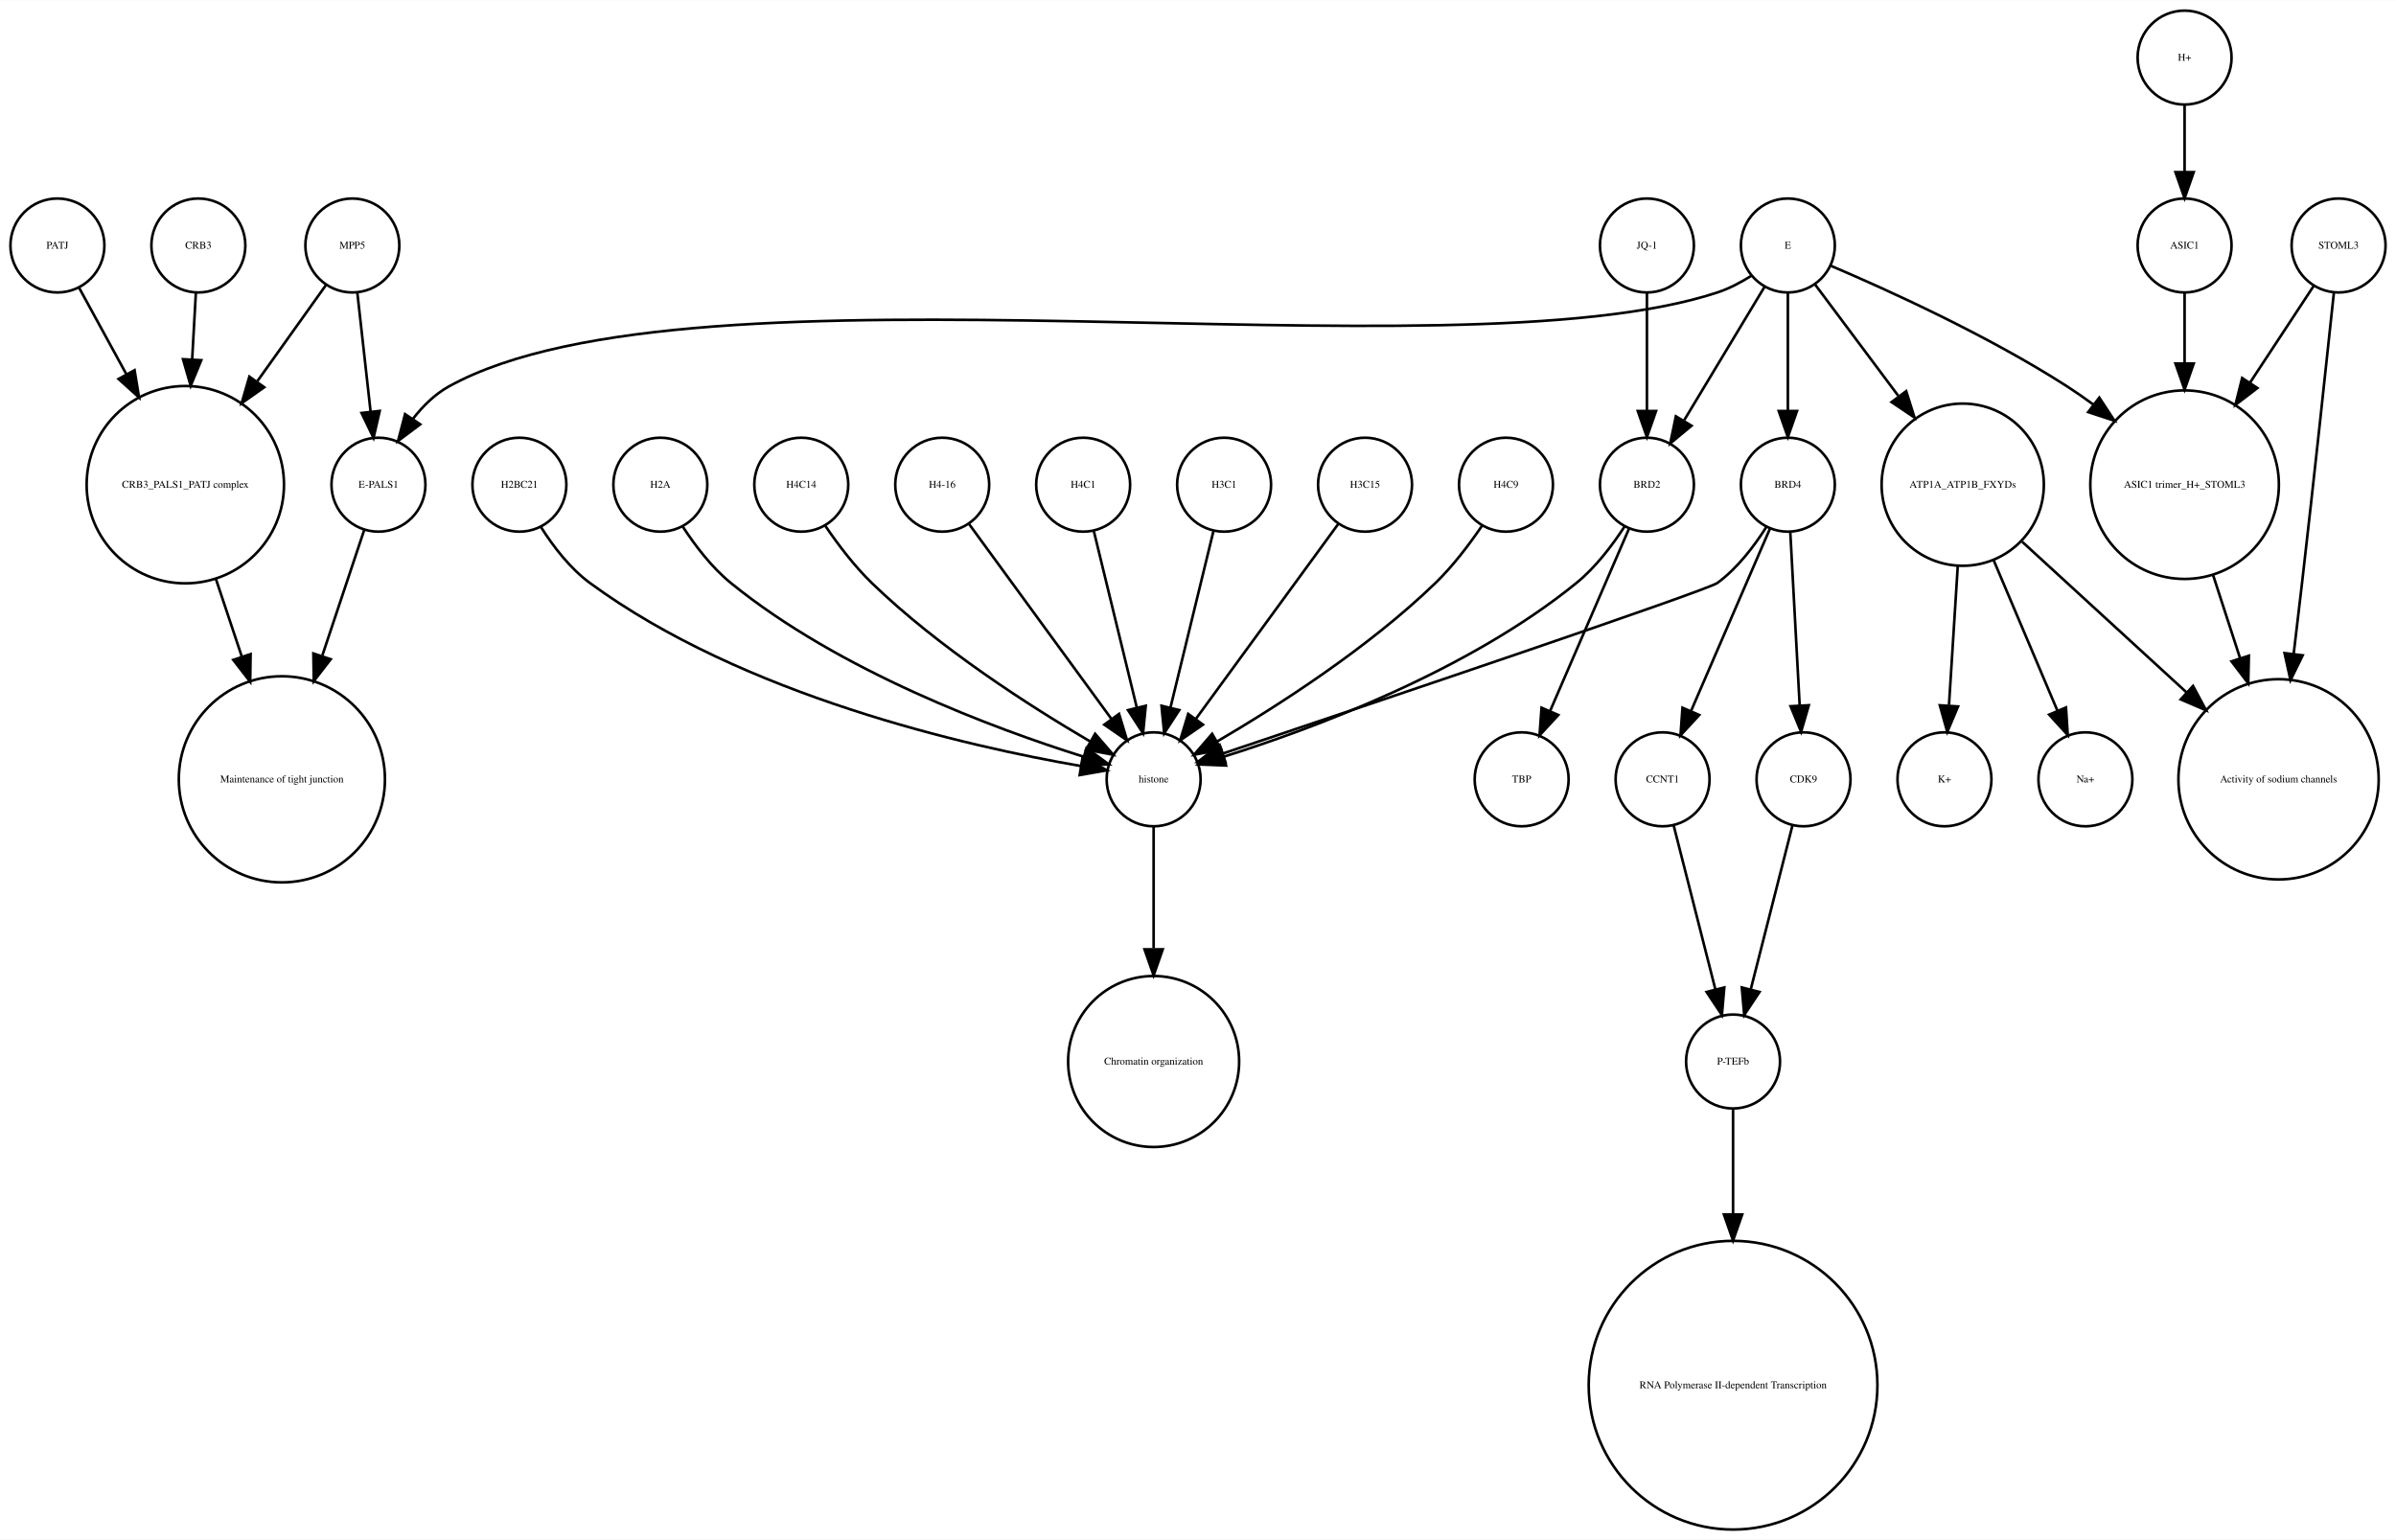
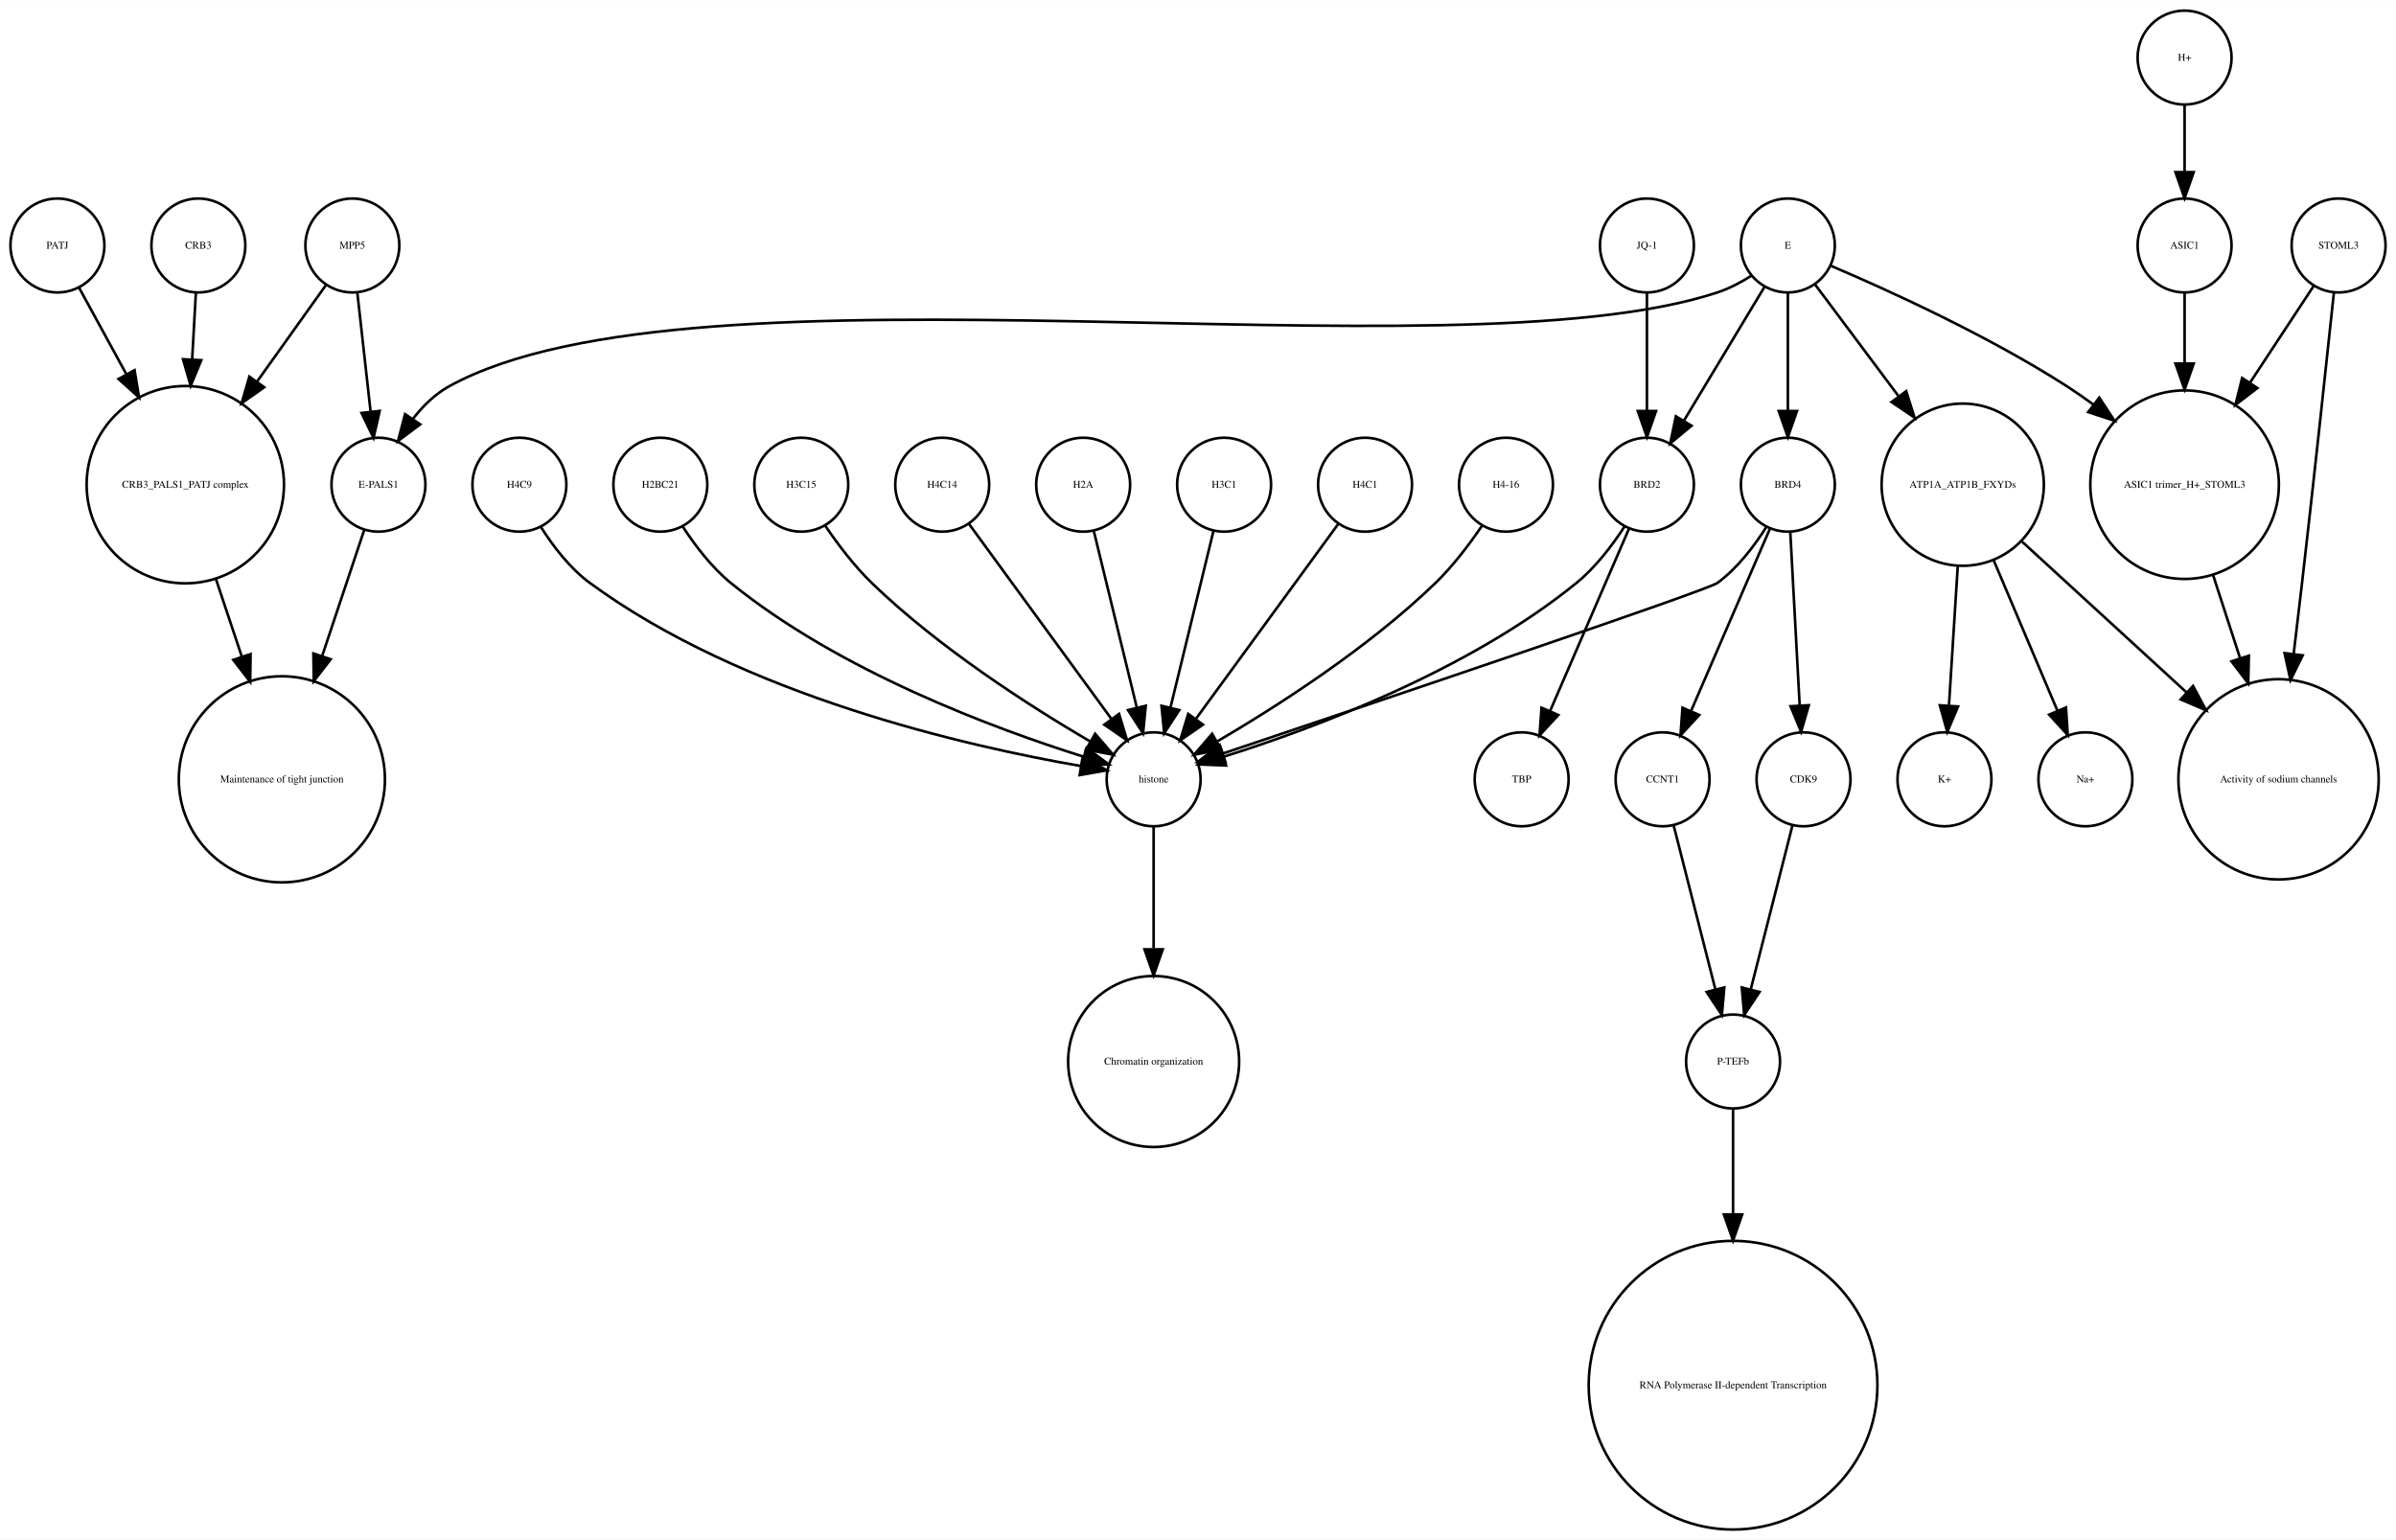
<svg xmlns="http://www.w3.org/2000/svg" width="918pt" height="590pt" viewBox="0.00 0.00 918.00 589.87">
  <g id="graph0" class="graph" transform="scale(1 1) rotate(0) translate(4 585.865)">
    <polygon fill="white" stroke="none" points="-4,4 -4,-585.865 914,-585.865 914,4 -4,4" />
    <g id="node1" class="node">
      <ellipse fill="none" stroke="black" cx="660" cy="-179.189" rx="18" ry="18" />
      <text text-anchor="middle" x="660" y="-177.989" font-family="Times,serif" font-size="4.00">P-TEFb</text>
    </g>
    <g id="node2" class="node">
      <ellipse fill="none" stroke="black" cx="660" cy="-55.154" rx="55.309" ry="55.309" />
      <text text-anchor="middle" x="660" y="-53.954" font-family="Times,serif" font-size="4.00">RNA Polymerase II-dependent Transcription </text>
    </g>
    <g id="edge1" class="edge">
      <path fill="none" stroke="black" d="M660,-160.963C660,-150.234 660,-135.685 660,-120.846" />
      <polygon fill="black" stroke="black" points="663.5,-120.57 660,-110.57 656.5,-120.57 663.5,-120.57" />
    </g>
    <g id="node3" class="node">
      <ellipse fill="none" stroke="black" cx="438" cy="-287.314" rx="18" ry="18" />
      <text text-anchor="middle" x="438" y="-286.114" font-family="Times,serif" font-size="4.00">histone</text>
    </g>
    <g id="node4" class="node">
      <ellipse fill="none" stroke="black" cx="438" cy="-179.189" rx="32.761" ry="32.761" />
      <text text-anchor="middle" x="438" y="-177.989" font-family="Times,serif" font-size="4.00">Chromatin organization</text>
    </g>
    <g id="edge2" class="edge">
      <path fill="none" stroke="black" d="M438,-269.263C438,-256.671 438,-238.954 438,-222.635" />
      <polygon fill="black" stroke="black" points="441.5,-222.181 438,-212.181 434.5,-222.181 441.5,-222.181" />
    </g>
    <g id="node5" class="node">
      <ellipse fill="none" stroke="black" cx="67" cy="-400.212" rx="37.807" ry="37.807" />
      <text text-anchor="middle" x="67" y="-399.012" font-family="Times,serif" font-size="4.00">CRB3_PALS1_PATJ complex</text>
    </g>
    <g id="node6" class="node">
      <ellipse fill="none" stroke="black" cx="104" cy="-287.314" rx="39.49" ry="39.49" />
      <text text-anchor="middle" x="104" y="-286.114" font-family="Times,serif" font-size="4.00">Maintenance of tight junction</text>
    </g>
    <g id="edge3" class="edge">
      <path fill="none" stroke="black" d="M78.707,-364.123C81.851,-354.7 85.299,-344.366 88.61,-334.441" />
      <polygon fill="black" stroke="black" points="92.014,-335.297 91.859,-324.703 85.374,-333.081 92.014,-335.297" />
    </g>
    <g id="node7" class="node">
      <ellipse fill="none" stroke="black" cx="141" cy="-400.212" rx="18" ry="18" />
      <text text-anchor="middle" x="141" y="-399.012" font-family="Times,serif" font-size="4.00">E-PALS1</text>
    </g>
    <g id="edge4" class="edge">
      <path fill="none" stroke="black" d="M135.541,-382.849C131.306,-370.156 125.217,-351.905 119.516,-334.818" />
      <polygon fill="black" stroke="black" points="122.706,-333.321 116.221,-324.943 116.066,-335.537 122.706,-333.321" />
    </g>
    <g id="node8" class="node">
      <ellipse fill="none" stroke="black" cx="748" cy="-400.212" rx="31.08" ry="31.08" />
      <text text-anchor="middle" x="748" y="-399.012" font-family="Times,serif" font-size="4.00">ATP1A_ATP1B_FXYDs</text>
    </g>
    <g id="node9" class="node">
      <ellipse fill="none" stroke="black" cx="869" cy="-287.314" rx="38.368" ry="38.368" />
      <text text-anchor="middle" x="869" y="-286.114" font-family="Times,serif" font-size="4.00">Activity of sodium channels</text>
    </g>
    <g id="edge5" class="edge">
      <path fill="none" stroke="black" d="M770.759,-378.353C788.485,-362.107 813.406,-339.266 833.713,-320.655" />
      <polygon fill="black" stroke="black" points="836.238,-323.089 841.245,-313.752 831.508,-317.928 836.238,-323.089" />
    </g>
-     <g id="node16" class="node">
+     <g id="node20" class="node">
      <ellipse fill="none" stroke="black" cx="795" cy="-287.314" rx="18" ry="18" />
      <text text-anchor="middle" x="795" y="-286.114" font-family="Times,serif" font-size="4.00">Na+</text>
    </g>
    <g id="edge6" class="edge">
      <path fill="none" stroke="black" d="M759.86,-371.228C767.362,-353.527 776.981,-330.831 784.258,-313.661" />
      <polygon fill="black" stroke="black" points="787.558,-314.842 788.238,-304.269 781.113,-312.111 787.558,-314.842" />
    </g>
-     <g id="node20" class="node">
+     <g id="node25" class="node">
      <ellipse fill="none" stroke="black" cx="741" cy="-287.314" rx="18" ry="18" />
      <text text-anchor="middle" x="741" y="-286.114" font-family="Times,serif" font-size="4.00">K+</text>
    </g>
    <g id="edge7" class="edge">
      <path fill="none" stroke="black" d="M746.087,-368.909C745.041,-352.339 743.756,-331.968 742.738,-315.853" />
      <polygon fill="black" stroke="black" points="746.206,-315.234 742.083,-305.475 739.22,-315.675 746.206,-315.234" />
    </g>
    <g id="node10" class="node">
      <ellipse fill="none" stroke="black" cx="892" cy="-491.865" rx="18" ry="18" />
      <text text-anchor="middle" x="892" y="-490.665" font-family="Times,serif" font-size="4.00">STOML3</text>
    </g>
    <g id="edge8" class="edge">
      <path fill="none" stroke="black" d="M890.208,-473.839C887.605,-449.259 882.589,-402.405 878,-362.558 876.985,-353.749 875.872,-344.356 874.784,-335.317" />
      <polygon fill="black" stroke="black" points="878.249,-334.82 873.573,-325.313 871.3,-335.661 878.249,-334.82" />
    </g>
    <g id="node11" class="node">
      <ellipse fill="none" stroke="black" cx="833" cy="-400.212" rx="36.125" ry="36.125" />
      <text text-anchor="middle" x="833" y="-399.012" font-family="Times,serif" font-size="4.00">ASIC1 trimer_H+_STOML3</text>
    </g>
    <g id="edge9" class="edge">
      <path fill="none" stroke="black" d="M882.521,-476.461C875.894,-466.391 866.715,-452.443 858.058,-439.289" />
      <polygon fill="black" stroke="black" points="860.898,-437.238 852.477,-430.808 855.051,-441.086 860.898,-437.238" />
    </g>
    <g id="edge10" class="edge">
      <path fill="none" stroke="black" d="M843.899,-365.638C847.163,-355.583 850.798,-344.386 854.265,-333.704" />
      <polygon fill="black" stroke="black" points="857.629,-334.678 857.388,-324.086 850.971,-332.517 857.629,-334.678" />
    </g>
    <g id="node12" class="node">
-       <ellipse fill="none" stroke="black" cx="72" cy="-491.865" rx="18" ry="18" />
-       <text text-anchor="middle" x="72" y="-490.665" font-family="Times,serif" font-size="4.00">CRB3</text>
+       <ellipse fill="none" stroke="black" cx="357" cy="-400.212" rx="18" ry="18" />
+       <text text-anchor="middle" x="357" y="-399.012" font-family="Times,serif" font-size="4.00">H4C14</text>
    </g>
    <g id="edge11" class="edge">
-       <path fill="none" stroke="black" d="M71.036,-473.579C70.628,-466.259 70.13,-457.339 69.626,-448.297" />
-       <polygon fill="black" stroke="black" points="73.109,-447.904 69.058,-438.114 66.12,-448.293 73.109,-447.904" />
+       <path fill="none" stroke="black" d="M367.259,-385.167C381.014,-366.335 405.581,-332.7 421.836,-310.445" />
+       <polygon fill="black" stroke="black" points="424.753,-312.385 427.825,-302.245 419.1,-308.256 424.753,-312.385" />
    </g>
    <g id="node13" class="node">
+       <ellipse fill="none" stroke="black" cx="633" cy="-287.314" rx="18" ry="18" />
+       <text text-anchor="middle" x="633" y="-286.114" font-family="Times,serif" font-size="4.00">CCNT1</text>
+     </g>
+     <g id="edge12" class="edge">
+       <path fill="none" stroke="black" d="M637.219,-269.732C641.493,-252.931 648.174,-226.672 653.197,-206.927" />
+       <polygon fill="black" stroke="black" points="656.648,-207.559 655.722,-197.005 649.864,-205.833 656.648,-207.559" />
+     </g>
+     <g id="node14" class="node">
+       <ellipse fill="none" stroke="black" cx="627" cy="-491.865" rx="18" ry="18" />
+       <text text-anchor="middle" x="627" y="-490.665" font-family="Times,serif" font-size="4.00">JQ-1</text>
+     </g>
+     <g id="node30" class="node">
      <ellipse fill="none" stroke="black" cx="627" cy="-400.212" rx="18" ry="18" />
      <text text-anchor="middle" x="627" y="-399.012" font-family="Times,serif" font-size="4.00">BRD2</text>
    </g>
    <g id="edge13" class="edge">
-       <path fill="none" stroke="black" d="M618.466,-384.236C613.75,-376.971 607.358,-368.543 600,-362.558 558.455,-328.768 499.029,-306.73 464.895,-295.999" />
-       <polygon fill="black" stroke="black" points="465.748,-292.6 455.162,-293.031 463.706,-299.296 465.748,-292.6" />
-     </g>
-     <g id="node28" class="node">
-       <ellipse fill="none" stroke="black" cx="579" cy="-287.314" rx="18" ry="18" />
-       <text text-anchor="middle" x="579" y="-286.114" font-family="Times,serif" font-size="4.00">TBP</text>
-     </g>
-     <g id="edge12" class="edge">
-       <path fill="none" stroke="black" d="M620.123,-383.323C612.246,-365.124 599.233,-335.06 589.956,-313.626" />
-       <polygon fill="black" stroke="black" points="593.049,-311.96 585.864,-304.174 586.625,-314.741 593.049,-311.96" />
-     </g>
-     <g id="node14" class="node">
+       <path fill="none" stroke="black" d="M627,-473.579C627,-460.804 627,-443.157 627,-428.488" />
+       <polygon fill="black" stroke="black" points="630.5,-428.445 627,-418.445 623.5,-428.445 630.5,-428.445" />
+     </g>
+     <g id="node15" class="node">
      <ellipse fill="none" stroke="black" cx="833" cy="-563.865" rx="18" ry="18" />
      <text text-anchor="middle" x="833" y="-562.665" font-family="Times,serif" font-size="4.00">H+</text>
    </g>
-     <g id="node21" class="node">
+     <g id="node28" class="node">
      <ellipse fill="none" stroke="black" cx="833" cy="-491.865" rx="18" ry="18" />
      <text text-anchor="middle" x="833" y="-490.665" font-family="Times,serif" font-size="4.00">ASIC1</text>
    </g>
    <g id="edge14" class="edge">
      <path fill="none" stroke="black" d="M833,-545.562C833,-537.848 833,-528.578 833,-519.978" />
      <polygon fill="black" stroke="black" points="836.5,-519.97 833,-509.97 829.5,-519.97 836.5,-519.97" />
    </g>
-     <g id="node15" class="node">
+     <g id="node16" class="node">
+       <ellipse fill="none" stroke="black" cx="411" cy="-400.212" rx="18" ry="18" />
+       <text text-anchor="middle" x="411" y="-399.012" font-family="Times,serif" font-size="4.00">H2A</text>
+     </g>
+     <g id="edge15" class="edge">
+       <path fill="none" stroke="black" d="M415.101,-382.369C419.467,-364.434 426.438,-335.802 431.543,-314.834" />
+       <polygon fill="black" stroke="black" points="434.984,-315.496 433.949,-304.952 428.183,-313.84 434.984,-315.496" />
+     </g>
+     <g id="node17" class="node">
+       <ellipse fill="none" stroke="black" cx="681" cy="-491.865" rx="18" ry="18" />
+       <text text-anchor="middle" x="681" y="-490.665" font-family="Times,serif" font-size="4.00">E</text>
+     </g>
+     <g id="edge18" class="edge">
+       <path fill="none" stroke="black" d="M667.08,-480.302C663.057,-477.762 658.525,-475.354 654,-473.865 551.131,-440.012 262.782,-490.252 168,-437.865 162.594,-434.877 157.972,-430.297 154.159,-425.376" />
+       <polygon fill="black" stroke="black" points="157.002,-423.331 148.512,-416.992 151.196,-427.242 157.002,-423.331" />
+     </g>
+     <g id="edge16" class="edge">
+       <path fill="none" stroke="black" d="M691.469,-476.857C699.96,-465.495 712.278,-449.012 723.249,-434.331" />
+       <polygon fill="black" stroke="black" points="726.332,-436.053 729.515,-425.947 720.725,-431.862 726.332,-436.053" />
+     </g>
+     <g id="edge17" class="edge">
+       <path fill="none" stroke="black" d="M697.565,-484.043C719.136,-474.853 757.665,-457.382 788,-437.865 791.337,-435.719 794.711,-433.365 798.034,-430.919" />
+       <polygon fill="black" stroke="black" points="800.323,-433.575 806.132,-424.715 796.065,-428.018 800.323,-433.575" />
+     </g>
+     <g id="edge19" class="edge">
+       <path fill="none" stroke="black" d="M672.083,-476.061C663.719,-462.175 651.071,-441.175 641.298,-424.95" />
+       <polygon fill="black" stroke="black" points="644.088,-422.799 635.93,-416.038 638.092,-426.41 644.088,-422.799" />
+     </g>
+     <g id="node31" class="node">
+       <ellipse fill="none" stroke="black" cx="681" cy="-400.212" rx="18" ry="18" />
+       <text text-anchor="middle" x="681" y="-399.012" font-family="Times,serif" font-size="4.00">BRD4</text>
+     </g>
+     <g id="edge20" class="edge">
+       <path fill="none" stroke="black" d="M681,-473.579C681,-460.804 681,-443.157 681,-428.488" />
+       <polygon fill="black" stroke="black" points="684.5,-428.445 681,-418.445 677.5,-428.445 684.5,-428.445" />
+     </g>
+     <g id="node18" class="node">
+       <ellipse fill="none" stroke="black" cx="465" cy="-400.212" rx="18" ry="18" />
+       <text text-anchor="middle" x="465" y="-399.012" font-family="Times,serif" font-size="4.00">H3C1</text>
+     </g>
+     <g id="edge21" class="edge">
+       <path fill="none" stroke="black" d="M460.899,-382.369C456.533,-364.434 449.562,-335.802 444.457,-314.834" />
+       <polygon fill="black" stroke="black" points="447.817,-313.84 442.051,-304.952 441.016,-315.496 447.817,-313.84" />
+     </g>
+     <g id="node19" class="node">
+       <ellipse fill="none" stroke="black" cx="72" cy="-491.865" rx="18" ry="18" />
+       <text text-anchor="middle" x="72" y="-490.665" font-family="Times,serif" font-size="4.00">CRB3</text>
+     </g>
+     <g id="edge22" class="edge">
+       <path fill="none" stroke="black" d="M71.036,-473.579C70.628,-466.259 70.13,-457.339 69.626,-448.297" />
+       <polygon fill="black" stroke="black" points="73.109,-447.904 69.058,-438.114 66.12,-448.293 73.109,-447.904" />
+     </g>
+     <g id="node21" class="node">
+       <ellipse fill="none" stroke="black" cx="687" cy="-287.314" rx="18" ry="18" />
+       <text text-anchor="middle" x="687" y="-286.114" font-family="Times,serif" font-size="4.00">CDK9</text>
+     </g>
+     <g id="edge23" class="edge">
+       <path fill="none" stroke="black" d="M682.781,-269.732C678.507,-252.931 671.826,-226.672 666.803,-206.927" />
+       <polygon fill="black" stroke="black" points="670.136,-205.833 664.278,-197.005 663.352,-207.559 670.136,-205.833" />
+     </g>
+     <g id="node22" class="node">
+       <ellipse fill="none" stroke="black" cx="519" cy="-400.212" rx="18" ry="18" />
+       <text text-anchor="middle" x="519" y="-399.012" font-family="Times,serif" font-size="4.00">H4C1</text>
+     </g>
+     <g id="edge24" class="edge">
+       <path fill="none" stroke="black" d="M508.741,-385.167C494.986,-366.335 470.419,-332.7 454.164,-310.445" />
+       <polygon fill="black" stroke="black" points="456.9,-308.256 448.175,-302.245 451.247,-312.385 456.9,-308.256" />
+     </g>
+     <g id="node23" class="node">
+       <ellipse fill="none" stroke="black" cx="131" cy="-491.865" rx="18" ry="18" />
+       <text text-anchor="middle" x="131" y="-490.665" font-family="Times,serif" font-size="4.00">MPP5</text>
+     </g>
+     <g id="edge25" class="edge">
+       <path fill="none" stroke="black" d="M121,-476.857C113.906,-466.919 104.015,-453.064 94.635,-439.923" />
+       <polygon fill="black" stroke="black" points="97.237,-437.545 88.578,-431.439 91.54,-441.612 97.237,-437.545" />
+     </g>
+     <g id="edge26" class="edge">
+       <path fill="none" stroke="black" d="M132.928,-473.579C134.362,-460.722 136.347,-442.931 137.989,-428.206" />
+       <polygon fill="black" stroke="black" points="141.482,-428.467 139.112,-418.141 134.525,-427.691 141.482,-428.467" />
+     </g>
+     <g id="node24" class="node">
+       <ellipse fill="none" stroke="black" cx="579" cy="-287.314" rx="18" ry="18" />
+       <text text-anchor="middle" x="579" y="-286.114" font-family="Times,serif" font-size="4.00">TBP</text>
+     </g>
+     <g id="node26" class="node">
      <ellipse fill="none" stroke="black" cx="18" cy="-491.865" rx="18" ry="18" />
      <text text-anchor="middle" x="18" y="-490.665" font-family="Times,serif" font-size="4.00">PATJ</text>
    </g>
-     <g id="edge15" class="edge">
+     <g id="edge27" class="edge">
      <path fill="none" stroke="black" d="M26.312,-475.657C31.317,-466.5 37.952,-454.36 44.409,-442.545" />
      <polygon fill="black" stroke="black" points="47.558,-444.082 49.283,-433.628 41.416,-440.725 47.558,-444.082" />
    </g>
-     <g id="node17" class="node">
-       <ellipse fill="none" stroke="black" cx="357" cy="-400.212" rx="18" ry="18" />
-       <text text-anchor="middle" x="357" y="-399.012" font-family="Times,serif" font-size="4.00">H4-16</text>
-     </g>
-     <g id="edge16" class="edge">
-       <path fill="none" stroke="black" d="M367.259,-385.167C381.014,-366.335 405.581,-332.7 421.836,-310.445" />
-       <polygon fill="black" stroke="black" points="424.753,-312.385 427.825,-302.245 419.1,-308.256 424.753,-312.385" />
-     </g>
-     <g id="node18" class="node">
-       <ellipse fill="none" stroke="black" cx="681" cy="-400.212" rx="18" ry="18" />
-       <text text-anchor="middle" x="681" y="-399.012" font-family="Times,serif" font-size="4.00">BRD4</text>
-     </g>
-     <g id="edge19" class="edge">
+     <g id="node27" class="node">
+       <ellipse fill="none" stroke="black" cx="573" cy="-400.212" rx="18" ry="18" />
+       <text text-anchor="middle" x="573" y="-399.012" font-family="Times,serif" font-size="4.00">H4-16</text>
+     </g>
+     <g id="edge28" class="edge">
+       <path fill="none" stroke="black" d="M563.763,-384.396C558.961,-377.339 552.701,-369.045 546,-362.558 520.279,-337.663 485.383,-315.327 462.303,-301.806" />
+       <polygon fill="black" stroke="black" points="463.905,-298.69 453.492,-296.736 460.414,-304.757 463.905,-298.69" />
+     </g>
+     <g id="edge29" class="edge">
+       <path fill="none" stroke="black" d="M833,-473.579C833,-465.882 833,-456.415 833,-446.897" />
+       <polygon fill="black" stroke="black" points="836.5,-446.629 833,-436.629 829.5,-446.629 836.5,-446.629" />
+     </g>
+     <g id="node29" class="node">
+       <ellipse fill="none" stroke="black" cx="195" cy="-400.212" rx="18" ry="18" />
+       <text text-anchor="middle" x="195" y="-399.012" font-family="Times,serif" font-size="4.00">H4C9</text>
+     </g>
+     <g id="edge30" class="edge">
+       <path fill="none" stroke="black" d="M203.292,-383.923C207.946,-376.577 214.356,-368.173 222,-362.558 280.755,-319.405 366.516,-299.942 410.195,-292.399" />
+       <polygon fill="black" stroke="black" points="410.803,-295.846 420.102,-290.77 409.667,-288.939 410.803,-295.846" />
+     </g>
+     <g id="edge31" class="edge">
+       <path fill="none" stroke="black" d="M618.466,-384.236C613.75,-376.971 607.358,-368.543 600,-362.558 558.455,-328.768 499.029,-306.73 464.895,-295.999" />
+       <polygon fill="black" stroke="black" points="465.748,-292.6 455.162,-293.031 463.706,-299.296 465.748,-292.6" />
+     </g>
+     <g id="edge32" class="edge">
+       <path fill="none" stroke="black" d="M620.123,-383.323C612.246,-365.124 599.233,-335.06 589.956,-313.626" />
+       <polygon fill="black" stroke="black" points="593.049,-311.96 585.864,-304.174 586.625,-314.741 593.049,-311.96" />
+     </g>
+     <g id="edge33" class="edge">
      <path fill="none" stroke="black" d="M672.708,-383.923C668.054,-376.577 661.644,-368.173 654,-362.558 650.023,-359.637 521.57,-316.348 464.673,-297.252" />
      <polygon fill="black" stroke="black" points="465.522,-293.845 454.928,-293.983 463.296,-300.482 465.522,-293.845" />
    </g>
-     <g id="node19" class="node">
-       <ellipse fill="none" stroke="black" cx="633" cy="-287.314" rx="18" ry="18" />
-       <text text-anchor="middle" x="633" y="-286.114" font-family="Times,serif" font-size="4.00">CCNT1</text>
-     </g>
-     <g id="edge18" class="edge">
+     <g id="edge34" class="edge">
      <path fill="none" stroke="black" d="M674.123,-383.323C666.246,-365.124 653.233,-335.06 643.956,-313.626" />
      <polygon fill="black" stroke="black" points="647.049,-311.96 639.864,-304.174 640.625,-314.741 647.049,-311.96" />
    </g>
-     <g id="node23" class="node">
-       <ellipse fill="none" stroke="black" cx="687" cy="-287.314" rx="18" ry="18" />
-       <text text-anchor="middle" x="687" y="-286.114" font-family="Times,serif" font-size="4.00">CDK9</text>
-     </g>
-     <g id="edge17" class="edge">
+     <g id="edge35" class="edge">
      <path fill="none" stroke="black" d="M681.938,-381.884C682.897,-364.143 684.403,-336.31 685.523,-315.606" />
      <polygon fill="black" stroke="black" points="689.024,-315.695 686.069,-305.52 682.034,-315.316 689.024,-315.695" />
    </g>
-     <g id="edge20" class="edge">
-       <path fill="none" stroke="black" d="M637.219,-269.732C641.493,-252.931 648.174,-226.672 653.197,-206.927" />
-       <polygon fill="black" stroke="black" points="656.648,-207.559 655.722,-197.005 649.864,-205.833 656.648,-207.559" />
-     </g>
-     <g id="edge21" class="edge">
-       <path fill="none" stroke="black" d="M833,-473.579C833,-465.882 833,-456.415 833,-446.897" />
-       <polygon fill="black" stroke="black" points="836.5,-446.629 833,-436.629 829.5,-446.629 836.5,-446.629" />
-     </g>
-     <g id="node22" class="node">
-       <ellipse fill="none" stroke="black" cx="681" cy="-491.865" rx="18" ry="18" />
-       <text text-anchor="middle" x="681" y="-490.665" font-family="Times,serif" font-size="4.00">E</text>
-     </g>
-     <g id="edge25" class="edge">
-       <path fill="none" stroke="black" d="M667.08,-480.302C663.057,-477.762 658.525,-475.354 654,-473.865 551.131,-440.012 262.782,-490.252 168,-437.865 162.594,-434.877 157.972,-430.297 154.159,-425.376" />
-       <polygon fill="black" stroke="black" points="157.002,-423.331 148.512,-416.992 151.196,-427.242 157.002,-423.331" />
-     </g>
-     <g id="edge24" class="edge">
-       <path fill="none" stroke="black" d="M691.469,-476.857C699.96,-465.495 712.278,-449.012 723.249,-434.331" />
-       <polygon fill="black" stroke="black" points="726.332,-436.053 729.515,-425.947 720.725,-431.862 726.332,-436.053" />
-     </g>
-     <g id="edge23" class="edge">
-       <path fill="none" stroke="black" d="M697.565,-484.043C719.136,-474.853 757.665,-457.382 788,-437.865 791.337,-435.719 794.711,-433.365 798.034,-430.919" />
-       <polygon fill="black" stroke="black" points="800.323,-433.575 806.132,-424.715 796.065,-428.018 800.323,-433.575" />
-     </g>
-     <g id="edge22" class="edge">
-       <path fill="none" stroke="black" d="M672.083,-476.061C663.719,-462.175 651.071,-441.175 641.298,-424.95" />
-       <polygon fill="black" stroke="black" points="644.088,-422.799 635.93,-416.038 638.092,-426.41 644.088,-422.799" />
-     </g>
-     <g id="edge26" class="edge">
-       <path fill="none" stroke="black" d="M681,-473.579C681,-460.804 681,-443.157 681,-428.488" />
-       <polygon fill="black" stroke="black" points="684.5,-428.445 681,-418.445 677.5,-428.445 684.5,-428.445" />
-     </g>
-     <g id="edge27" class="edge">
-       <path fill="none" stroke="black" d="M682.781,-269.732C678.507,-252.931 671.826,-226.672 666.803,-206.927" />
-       <polygon fill="black" stroke="black" points="670.136,-205.833 664.278,-197.005 663.352,-207.559 670.136,-205.833" />
-     </g>
-     <g id="node24" class="node">
-       <ellipse fill="none" stroke="black" cx="411" cy="-400.212" rx="18" ry="18" />
-       <text text-anchor="middle" x="411" y="-399.012" font-family="Times,serif" font-size="4.00">H4C1</text>
-     </g>
-     <g id="edge28" class="edge">
-       <path fill="none" stroke="black" d="M415.101,-382.369C419.467,-364.434 426.438,-335.802 431.543,-314.834" />
-       <polygon fill="black" stroke="black" points="434.984,-315.496 433.949,-304.952 428.183,-313.84 434.984,-315.496" />
-     </g>
-     <g id="node25" class="node">
-       <ellipse fill="none" stroke="black" cx="465" cy="-400.212" rx="18" ry="18" />
-       <text text-anchor="middle" x="465" y="-399.012" font-family="Times,serif" font-size="4.00">H3C1</text>
-     </g>
-     <g id="edge29" class="edge">
-       <path fill="none" stroke="black" d="M460.899,-382.369C456.533,-364.434 449.562,-335.802 444.457,-314.834" />
-       <polygon fill="black" stroke="black" points="447.817,-313.84 442.051,-304.952 441.016,-315.496 447.817,-313.84" />
-     </g>
-     <g id="node26" class="node">
-       <ellipse fill="none" stroke="black" cx="131" cy="-491.865" rx="18" ry="18" />
-       <text text-anchor="middle" x="131" y="-490.665" font-family="Times,serif" font-size="4.00">MPP5</text>
-     </g>
-     <g id="edge30" class="edge">
-       <path fill="none" stroke="black" d="M121,-476.857C113.906,-466.919 104.015,-453.064 94.635,-439.923" />
-       <polygon fill="black" stroke="black" points="97.237,-437.545 88.578,-431.439 91.54,-441.612 97.237,-437.545" />
-     </g>
-     <g id="edge31" class="edge">
-       <path fill="none" stroke="black" d="M132.928,-473.579C134.362,-460.722 136.347,-442.931 137.989,-428.206" />
-       <polygon fill="black" stroke="black" points="141.482,-428.467 139.112,-418.141 134.525,-427.691 141.482,-428.467" />
-     </g>
-     <g id="node27" class="node">
-       <ellipse fill="none" stroke="black" cx="519" cy="-400.212" rx="18" ry="18" />
-       <text text-anchor="middle" x="519" y="-399.012" font-family="Times,serif" font-size="4.00">H3C15</text>
-     </g>
-     <g id="edge32" class="edge">
-       <path fill="none" stroke="black" d="M508.741,-385.167C494.986,-366.335 470.419,-332.7 454.164,-310.445" />
-       <polygon fill="black" stroke="black" points="456.9,-308.256 448.175,-302.245 451.247,-312.385 456.9,-308.256" />
-     </g>
-     <g id="node29" class="node">
-       <ellipse fill="none" stroke="black" cx="573" cy="-400.212" rx="18" ry="18" />
-       <text text-anchor="middle" x="573" y="-399.012" font-family="Times,serif" font-size="4.00">H4C9</text>
-     </g>
-     <g id="edge33" class="edge">
-       <path fill="none" stroke="black" d="M563.763,-384.396C558.961,-377.339 552.701,-369.045 546,-362.558 520.279,-337.663 485.383,-315.327 462.303,-301.806" />
-       <polygon fill="black" stroke="black" points="463.905,-298.69 453.492,-296.736 460.414,-304.757 463.905,-298.69" />
-     </g>
-     <g id="node30" class="node">
-       <ellipse fill="none" stroke="black" cx="195" cy="-400.212" rx="18" ry="18" />
-       <text text-anchor="middle" x="195" y="-399.012" font-family="Times,serif" font-size="4.00">H2BC21</text>
-     </g>
-     <g id="edge34" class="edge">
-       <path fill="none" stroke="black" d="M203.292,-383.923C207.946,-376.577 214.356,-368.173 222,-362.558 280.755,-319.405 366.516,-299.942 410.195,-292.399" />
-       <polygon fill="black" stroke="black" points="410.803,-295.846 420.102,-290.77 409.667,-288.939 410.803,-295.846" />
-     </g>
-     <g id="node31" class="node">
+     <g id="node32" class="node">
      <ellipse fill="none" stroke="black" cx="249" cy="-400.212" rx="18" ry="18" />
-       <text text-anchor="middle" x="249" y="-399.012" font-family="Times,serif" font-size="4.00">H2A</text>
-     </g>
-     <g id="edge35" class="edge">
+       <text text-anchor="middle" x="249" y="-399.012" font-family="Times,serif" font-size="4.00">H2BC21</text>
+     </g>
+     <g id="edge36" class="edge">
      <path fill="none" stroke="black" d="M257.534,-384.236C262.25,-376.971 268.642,-368.543 276,-362.558 317.545,-328.768 376.971,-306.73 411.105,-295.999" />
      <polygon fill="black" stroke="black" points="412.294,-299.296 420.838,-293.031 410.252,-292.6 412.294,-299.296" />
    </g>
-     <g id="node32" class="node">
-       <ellipse fill="none" stroke="black" cx="627" cy="-491.865" rx="18" ry="18" />
-       <text text-anchor="middle" x="627" y="-490.665" font-family="Times,serif" font-size="4.00">JQ-1</text>
-     </g>
-     <g id="edge36" class="edge">
-       <path fill="none" stroke="black" d="M627,-473.579C627,-460.804 627,-443.157 627,-428.488" />
-       <polygon fill="black" stroke="black" points="630.5,-428.445 627,-418.445 623.5,-428.445 630.5,-428.445" />
-     </g>
    <g id="node33" class="node">
      <ellipse fill="none" stroke="black" cx="303" cy="-400.212" rx="18" ry="18" />
-       <text text-anchor="middle" x="303" y="-399.012" font-family="Times,serif" font-size="4.00">H4C14</text>
+       <text text-anchor="middle" x="303" y="-399.012" font-family="Times,serif" font-size="4.00">H3C15</text>
    </g>
    <g id="edge37" class="edge">
      <path fill="none" stroke="black" d="M312.237,-384.396C317.039,-377.339 323.299,-369.045 330,-362.558 355.721,-337.663 390.617,-315.327 413.697,-301.806" />
      <polygon fill="black" stroke="black" points="415.586,-304.757 422.508,-296.736 412.095,-298.69 415.586,-304.757" />
    </g>
  </g>
</svg>
